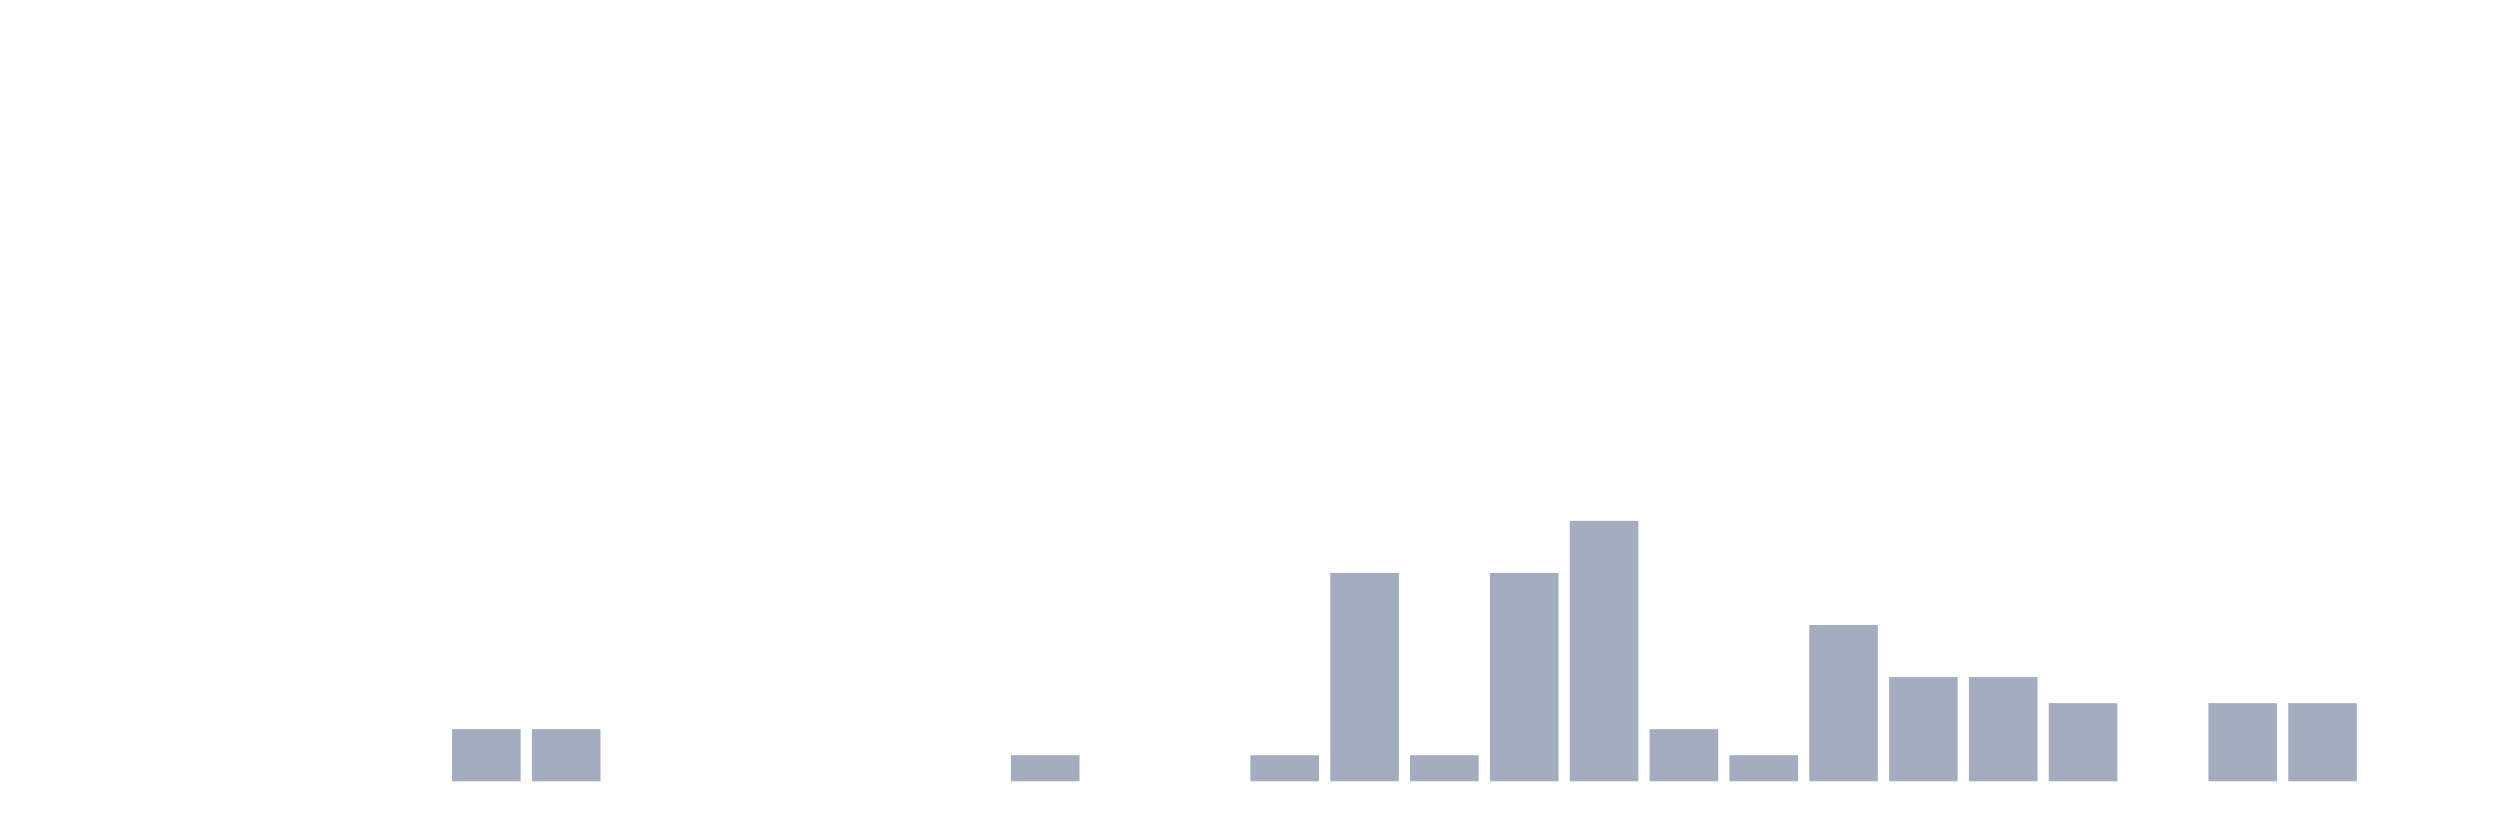
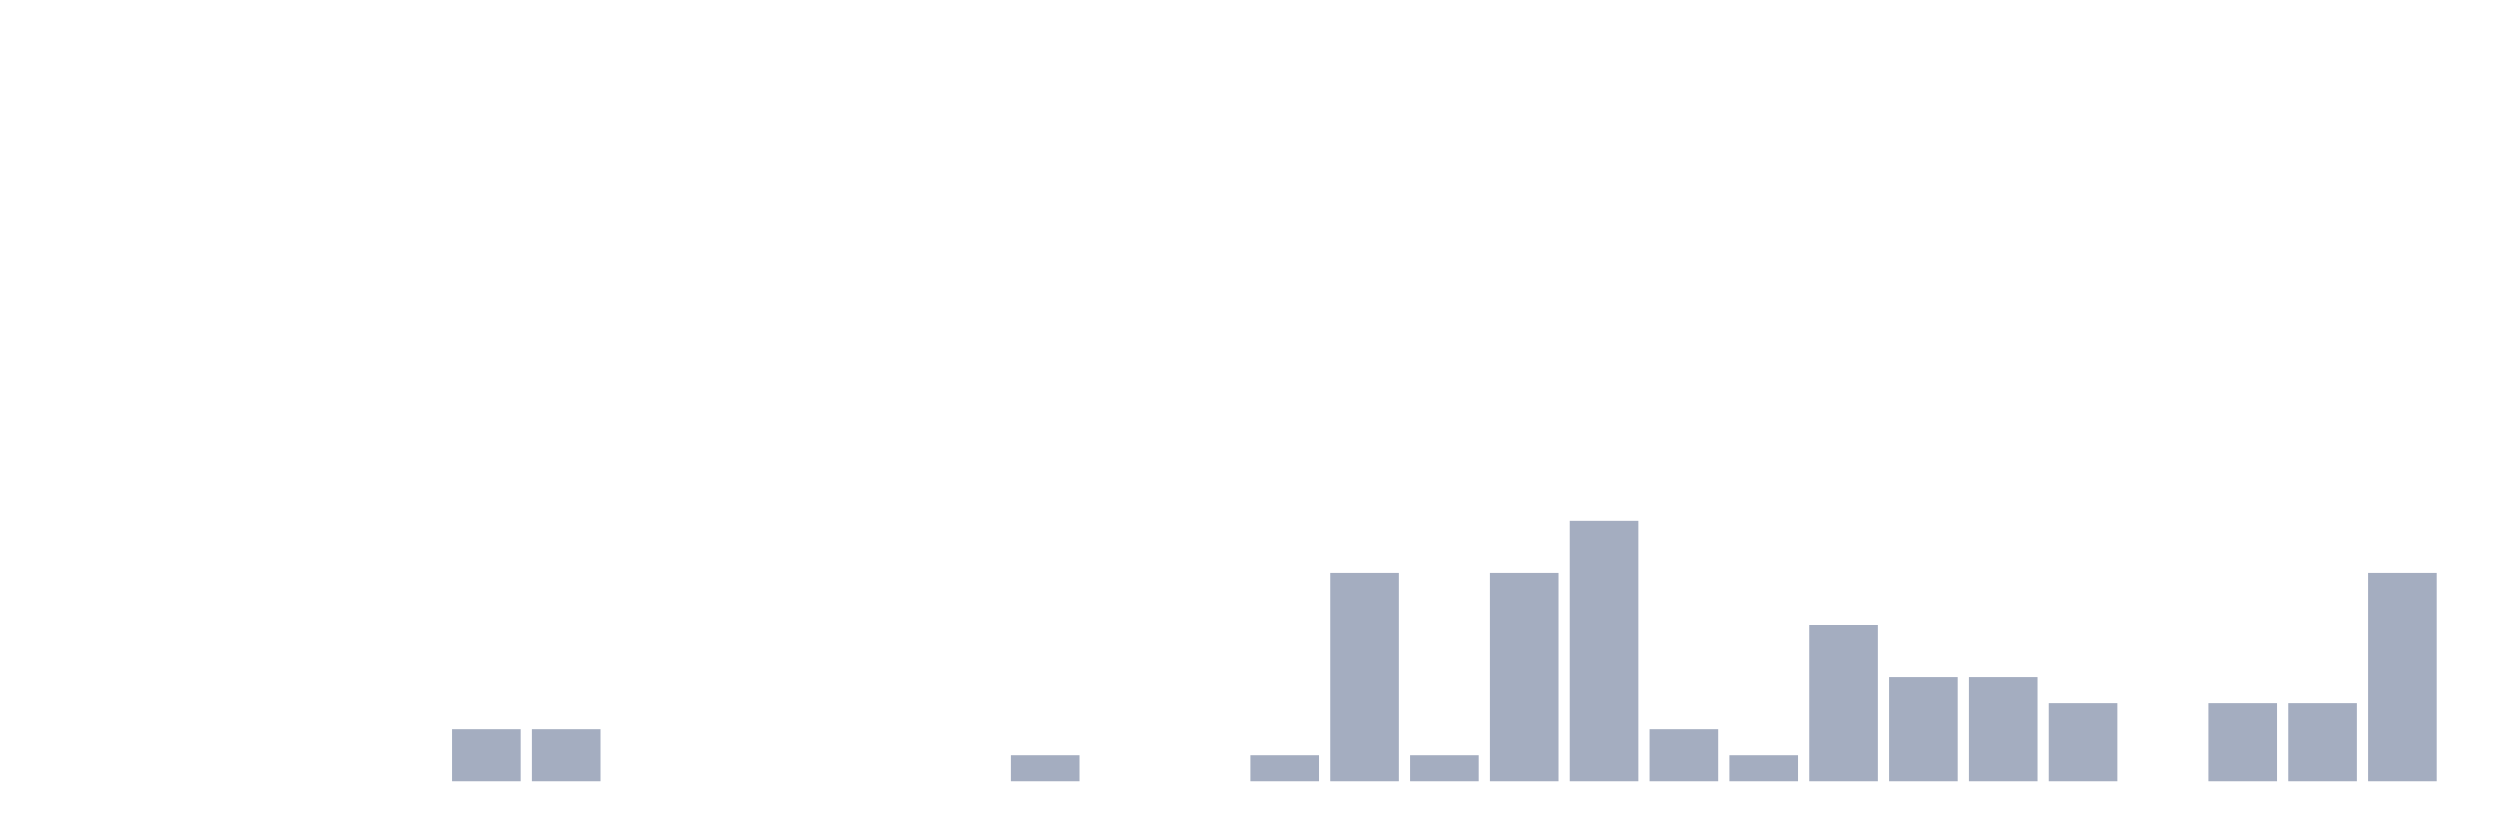
<svg xmlns="http://www.w3.org/2000/svg" viewBox="0 0 480 160">
  <g transform="translate(10,10)">
    <rect class="bar" x="0.153" width="13.175" y="140" height="0" fill="rgb(164,173,192)" />
    <rect class="bar" x="15.482" width="13.175" y="140" height="0" fill="rgb(164,173,192)" />
    <rect class="bar" x="30.81" width="13.175" y="140" height="0" fill="rgb(164,173,192)" />
    <rect class="bar" x="46.138" width="13.175" y="140" height="0" fill="rgb(164,173,192)" />
    <rect class="bar" x="61.466" width="13.175" y="140" height="0" fill="rgb(164,173,192)" />
    <rect class="bar" x="76.794" width="13.175" y="130" height="10" fill="rgb(164,173,192)" />
    <rect class="bar" x="92.123" width="13.175" y="130" height="10" fill="rgb(164,173,192)" />
    <rect class="bar" x="107.451" width="13.175" y="140" height="0" fill="rgb(164,173,192)" />
    <rect class="bar" x="122.779" width="13.175" y="140" height="0" fill="rgb(164,173,192)" />
    <rect class="bar" x="138.107" width="13.175" y="140" height="0" fill="rgb(164,173,192)" />
    <rect class="bar" x="153.436" width="13.175" y="140" height="0" fill="rgb(164,173,192)" />
    <rect class="bar" x="168.764" width="13.175" y="140" height="0" fill="rgb(164,173,192)" />
    <rect class="bar" x="184.092" width="13.175" y="135" height="5" fill="rgb(164,173,192)" />
    <rect class="bar" x="199.42" width="13.175" y="140" height="0" fill="rgb(164,173,192)" />
    <rect class="bar" x="214.748" width="13.175" y="140" height="0" fill="rgb(164,173,192)" />
    <rect class="bar" x="230.077" width="13.175" y="135" height="5" fill="rgb(164,173,192)" />
    <rect class="bar" x="245.405" width="13.175" y="100" height="40" fill="rgb(164,173,192)" />
    <rect class="bar" x="260.733" width="13.175" y="135" height="5" fill="rgb(164,173,192)" />
    <rect class="bar" x="276.061" width="13.175" y="100" height="40" fill="rgb(164,173,192)" />
    <rect class="bar" x="291.39" width="13.175" y="90" height="50" fill="rgb(164,173,192)" />
    <rect class="bar" x="306.718" width="13.175" y="130" height="10" fill="rgb(164,173,192)" />
    <rect class="bar" x="322.046" width="13.175" y="135" height="5" fill="rgb(164,173,192)" />
    <rect class="bar" x="337.374" width="13.175" y="110" height="30" fill="rgb(164,173,192)" />
    <rect class="bar" x="352.702" width="13.175" y="120" height="20" fill="rgb(164,173,192)" />
    <rect class="bar" x="368.031" width="13.175" y="120" height="20" fill="rgb(164,173,192)" />
    <rect class="bar" x="383.359" width="13.175" y="125" height="15" fill="rgb(164,173,192)" />
    <rect class="bar" x="398.687" width="13.175" y="140" height="0" fill="rgb(164,173,192)" />
    <rect class="bar" x="414.015" width="13.175" y="125" height="15" fill="rgb(164,173,192)" />
    <rect class="bar" x="429.344" width="13.175" y="125" height="15" fill="rgb(164,173,192)" />
-     <rect class="bar" x="444.672" width="13.175" y="140" height="0" fill="rgb(164,173,192)" />
+     <rect class="bar" x="444.672" width="13.175" y="100" height="40" fill="rgb(164,173,192)" />
  </g>
</svg>
